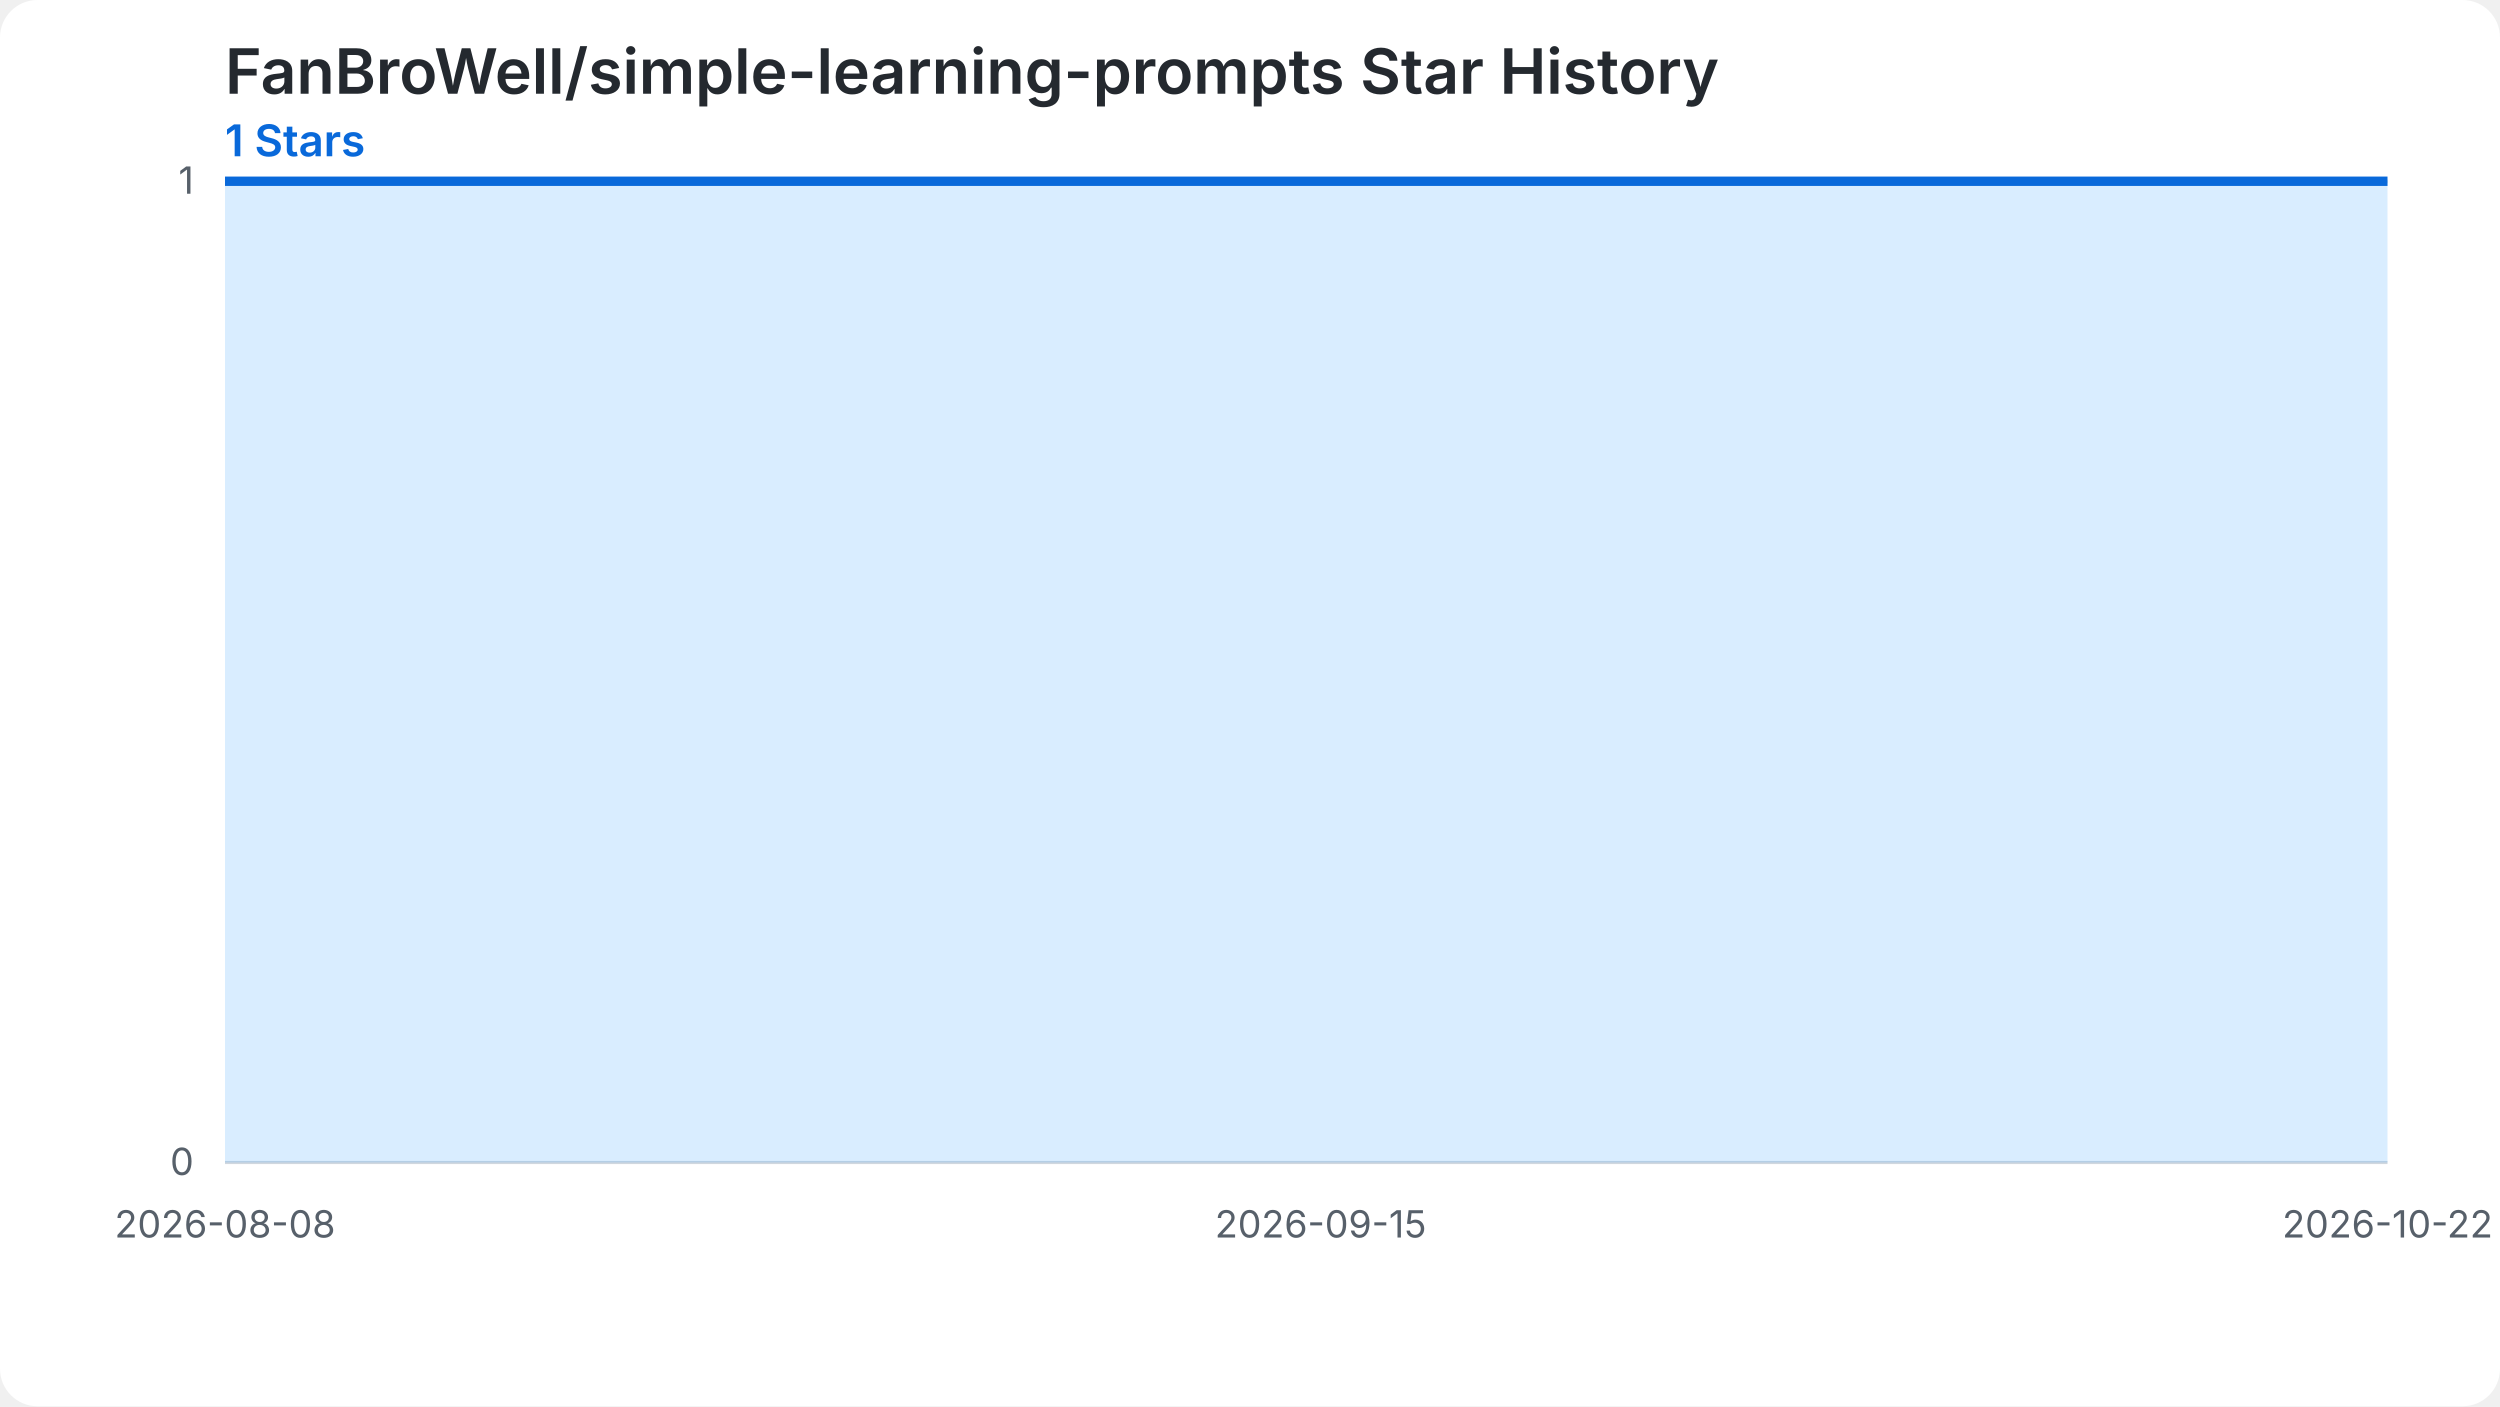
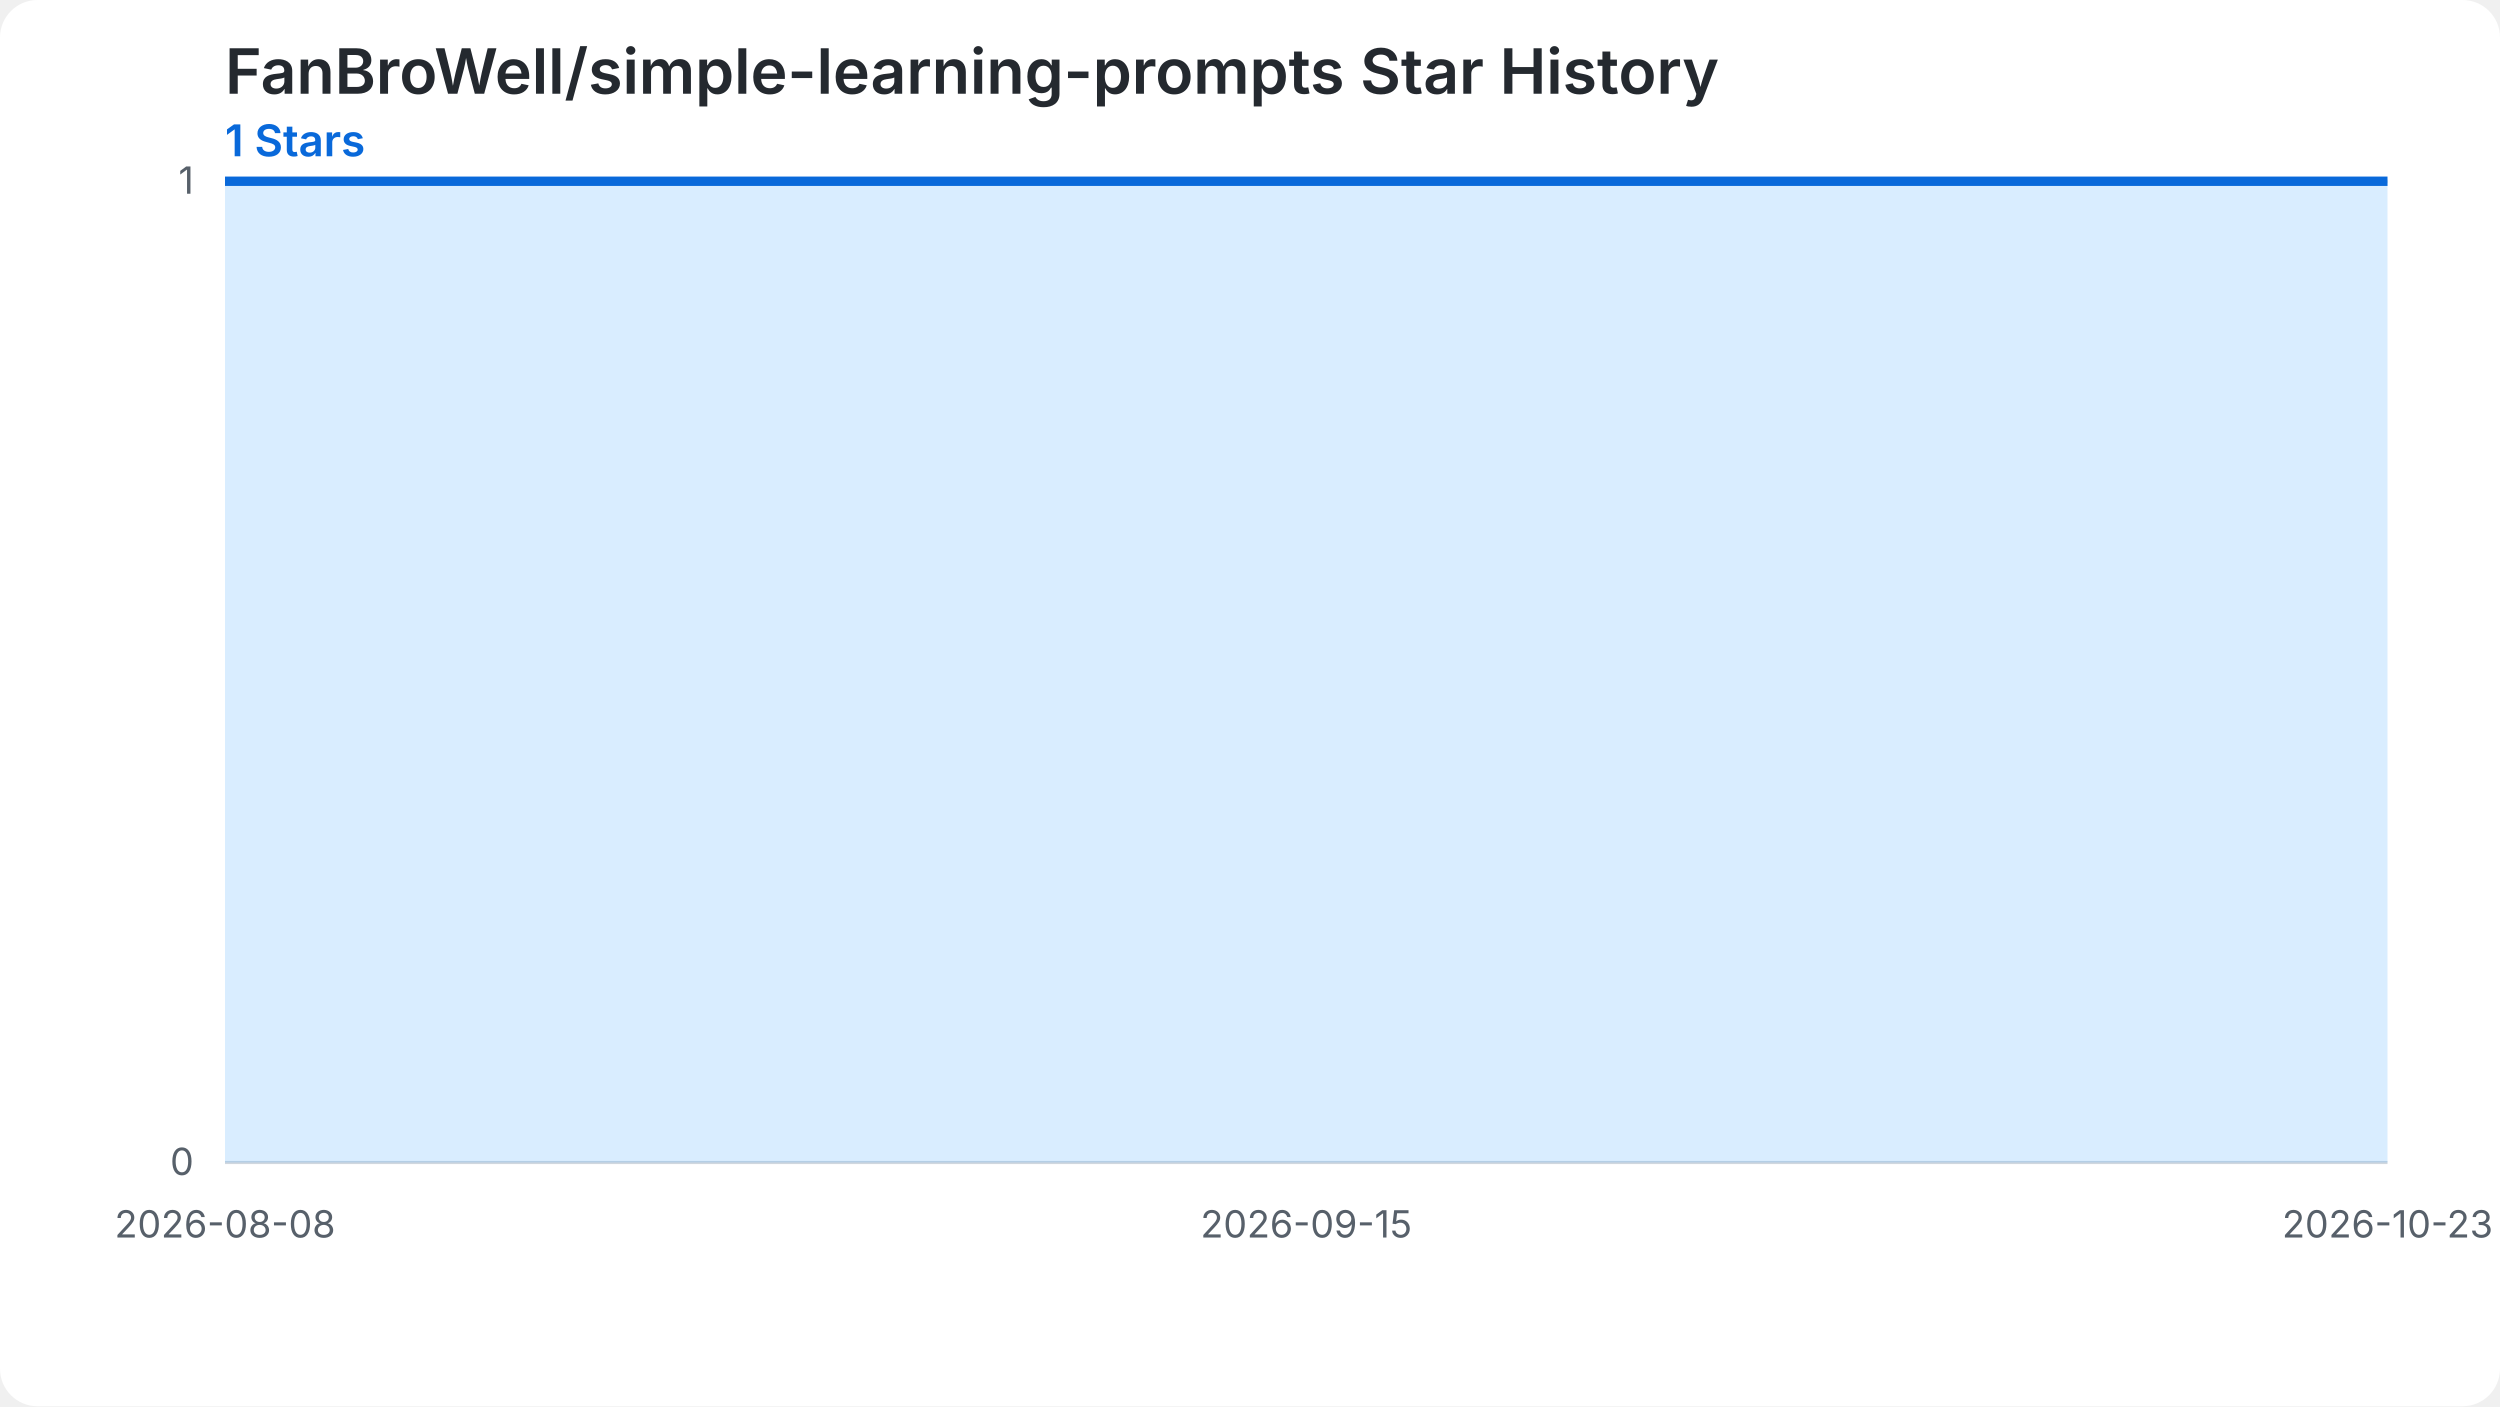
<svg xmlns="http://www.w3.org/2000/svg" width="800" height="450" viewBox="0 0 800 450" role="img" aria-labelledby="chart-title chart-desc">
  <style>.chart-bg{fill:#ffffff}.grid{stroke:#d0d7de;stroke-width:1}.label{fill:#57606a;font:12px -apple-system,BlinkMacSystemFont,'Segoe UI',sans-serif}.heading{fill:#24292f;font:600 20px -apple-system,BlinkMacSystemFont,'Segoe UI',sans-serif}.summary{fill:#0969da;font:600 14px -apple-system,BlinkMacSystemFont,'Segoe UI',sans-serif}.star-area{fill:#54aeff;fill-opacity:.22}.star-line{fill:none;stroke:#0969da;stroke-width:3}.star-point{fill:#0969da}@media (prefers-color-scheme: dark){.chart-bg{fill:#0d1117}.grid{stroke:#30363d}.label{fill:#8b949e}.heading{fill:#f0f6fc}.summary{fill:#58a6ff}.star-area{fill:#1f6feb;fill-opacity:.35}.star-line{stroke:#58a6ff}.star-point{fill:#58a6ff}}</style>
  <rect class="chart-bg" width="800" height="450" rx="12" />
  <text class="heading" x="72" y="30">FanBroWell/simple-learning-prompts Star History</text>
  <text class="summary" x="72" y="50">1 Stars</text>
  <line class="grid" x1="72" y1="372.00" x2="764" y2="372.00" />
  <text class="label" x="62" y="376.00" text-anchor="end">0</text>
  <line class="grid" x1="72" y1="58.00" x2="764" y2="58.00" />
  <text class="label" x="62" y="62.00" text-anchor="end">1</text>
-   <path class="star-area" d="M 72.00,372.00 L 72.00,58.00 L 81.23,58.00 L 90.45,58.00 L 99.68,58.00 L 108.91,58.00 L 118.13,58.00 L 127.36,58.00 L 136.59,58.00 L 145.81,58.00 L 155.04,58.00 L 164.27,58.00 L 173.49,58.00 L 182.72,58.00 L 191.95,58.00 L 201.17,58.00 L 210.40,58.00 L 219.63,58.00 L 228.85,58.00 L 238.08,58.00 L 247.31,58.00 L 256.53,58.00 L 265.76,58.00 L 274.99,58.00 L 284.21,58.00 L 293.44,58.00 L 302.67,58.00 L 311.89,58.00 L 321.12,58.00 L 330.35,58.00 L 339.57,58.00 L 348.80,58.00 L 358.03,58.00 L 367.25,58.00 L 376.48,58.00 L 385.71,58.00 L 394.93,58.00 L 404.16,58.00 L 413.39,58.00 L 422.61,58.00 L 431.84,58.00 L 441.07,58.00 L 450.29,58.00 L 459.52,58.00 L 468.75,58.00 L 477.97,58.00 L 487.20,58.00 L 496.43,58.00 L 505.65,58.00 L 514.88,58.00 L 524.11,58.00 L 533.33,58.00 L 542.56,58.00 L 551.79,58.00 L 561.01,58.00 L 570.24,58.00 L 579.47,58.00 L 588.69,58.00 L 597.92,58.00 L 607.15,58.00 L 616.37,58.00 L 625.60,58.00 L 634.83,58.00 L 644.05,58.00 L 653.28,58.00 L 662.51,58.00 L 671.73,58.00 L 680.96,58.00 L 690.19,58.00 L 699.41,58.00 L 708.64,58.00 L 717.87,58.00 L 727.09,58.00 L 736.32,58.00 L 745.55,58.00 L 754.77,58.00 L 764.00,58.00 L 764.00,372.00 Z" />
-   <path class="star-line" d="M 72.00,58.00 L 81.23,58.00 L 90.45,58.00 L 99.68,58.00 L 108.91,58.00 L 118.13,58.00 L 127.36,58.00 L 136.59,58.00 L 145.81,58.00 L 155.04,58.00 L 164.27,58.00 L 173.49,58.00 L 182.72,58.00 L 191.95,58.00 L 201.17,58.00 L 210.40,58.00 L 219.63,58.00 L 228.85,58.00 L 238.08,58.00 L 247.31,58.00 L 256.53,58.00 L 265.76,58.00 L 274.99,58.00 L 284.21,58.00 L 293.44,58.00 L 302.67,58.00 L 311.89,58.00 L 321.12,58.00 L 330.35,58.00 L 339.57,58.00 L 348.80,58.00 L 358.03,58.00 L 367.25,58.00 L 376.48,58.00 L 385.71,58.00 L 394.93,58.00 L 404.16,58.00 L 413.39,58.00 L 422.61,58.00 L 431.84,58.00 L 441.07,58.00 L 450.29,58.00 L 459.52,58.00 L 468.75,58.00 L 477.97,58.00 L 487.20,58.00 L 496.43,58.00 L 505.65,58.00 L 514.88,58.00 L 524.11,58.00 L 533.33,58.00 L 542.56,58.00 L 551.79,58.00 L 561.01,58.00 L 570.24,58.00 L 579.47,58.00 L 588.69,58.00 L 597.92,58.00 L 607.15,58.00 L 616.37,58.00 L 625.60,58.00 L 634.83,58.00 L 644.05,58.00 L 653.28,58.00 L 662.51,58.00 L 671.73,58.00 L 680.96,58.00 L 690.19,58.00 L 699.41,58.00 L 708.64,58.00 L 717.87,58.00 L 727.09,58.00 L 736.32,58.00 L 745.55,58.00 L 754.77,58.00 L 764.00,58.00" />
+   <path class="star-area" d="M 72.00,372.00 L 72.00,58.00 L 81.11,58.00 L 90.21,58.00 L 99.32,58.00 L 108.42,58.00 L 117.53,58.00 L 126.63,58.00 L 135.74,58.00 L 144.84,58.00 L 153.95,58.00 L 163.05,58.00 L 172.16,58.00 L 181.26,58.00 L 190.37,58.00 L 199.47,58.00 L 208.58,58.00 L 217.68,58.00 L 226.79,58.00 L 235.89,58.00 L 245.00,58.00 L 254.11,58.00 L 263.21,58.00 L 272.32,58.00 L 281.42,58.00 L 290.53,58.00 L 299.63,58.00 L 308.74,58.00 L 317.84,58.00 L 326.95,58.00 L 336.05,58.00 L 345.16,58.00 L 354.26,58.00 L 363.37,58.00 L 372.47,58.00 L 381.58,58.00 L 390.68,58.00 L 399.79,58.00 L 408.89,58.00 L 418.00,58.00 L 427.11,58.00 L 436.21,58.00 L 445.32,58.00 L 454.42,58.00 L 463.53,58.00 L 472.63,58.00 L 481.74,58.00 L 490.84,58.00 L 499.95,58.00 L 509.05,58.00 L 518.16,58.00 L 527.26,58.00 L 536.37,58.00 L 545.47,58.00 L 554.58,58.00 L 563.68,58.00 L 572.79,58.00 L 581.89,58.00 L 591.00,58.00 L 600.11,58.00 L 609.21,58.00 L 618.32,58.00 L 627.42,58.00 L 636.53,58.00 L 645.63,58.00 L 654.74,58.00 L 663.84,58.00 L 672.95,58.00 L 682.05,58.00 L 691.16,58.00 L 700.26,58.00 L 709.37,58.00 L 718.47,58.00 L 727.58,58.00 L 736.68,58.00 L 745.79,58.00 L 754.89,58.00 L 764.00,58.00 L 764.00,372.00 Z" />
+   <path class="star-line" d="M 72.00,58.00 L 81.11,58.00 L 90.21,58.00 L 99.32,58.00 L 108.42,58.00 L 117.53,58.00 L 126.63,58.00 L 135.74,58.00 L 144.84,58.00 L 153.95,58.00 L 163.05,58.00 L 172.16,58.00 L 181.26,58.00 L 190.37,58.00 L 199.47,58.00 L 208.58,58.00 L 217.68,58.00 L 226.79,58.00 L 235.89,58.00 L 245.00,58.00 L 254.11,58.00 L 263.21,58.00 L 272.32,58.00 L 281.42,58.00 L 290.53,58.00 L 299.63,58.00 L 308.74,58.00 L 317.84,58.00 L 326.95,58.00 L 336.05,58.00 L 345.16,58.00 L 354.26,58.00 L 363.37,58.00 L 372.47,58.00 L 381.58,58.00 L 390.68,58.00 L 399.79,58.00 L 408.89,58.00 L 418.00,58.00 L 427.11,58.00 L 436.21,58.00 L 445.32,58.00 L 454.42,58.00 L 463.53,58.00 L 472.63,58.00 L 481.74,58.00 L 490.84,58.00 L 499.95,58.00 L 509.05,58.00 L 518.16,58.00 L 527.26,58.00 L 536.37,58.00 L 545.47,58.00 L 554.58,58.00 L 563.68,58.00 L 572.79,58.00 L 581.89,58.00 L 591.00,58.00 L 600.11,58.00 L 609.21,58.00 L 618.32,58.00 L 627.42,58.00 L 636.53,58.00 L 645.63,58.00 L 654.74,58.00 L 663.84,58.00 L 672.95,58.00 L 682.05,58.00 L 691.16,58.00 L 700.26,58.00 L 709.37,58.00 L 718.47,58.00 L 727.58,58.00 L 736.68,58.00 L 745.79,58.00 L 754.89,58.00 L 764.00,58.00" />
  <text class="label" x="72.00" y="396.00" text-anchor="middle">2026-08-08</text>
-   <text class="label" x="422.61" y="396.00" text-anchor="middle">2026-09-15</text>
-   <text class="label" x="764.00" y="396.00" text-anchor="middle">2026-10-22</text>
+   <text class="label" x="418.00" y="396.00" text-anchor="middle">2026-09-15</text>
+   <text class="label" x="764.00" y="396.00" text-anchor="middle">2026-10-23</text>
</svg>
